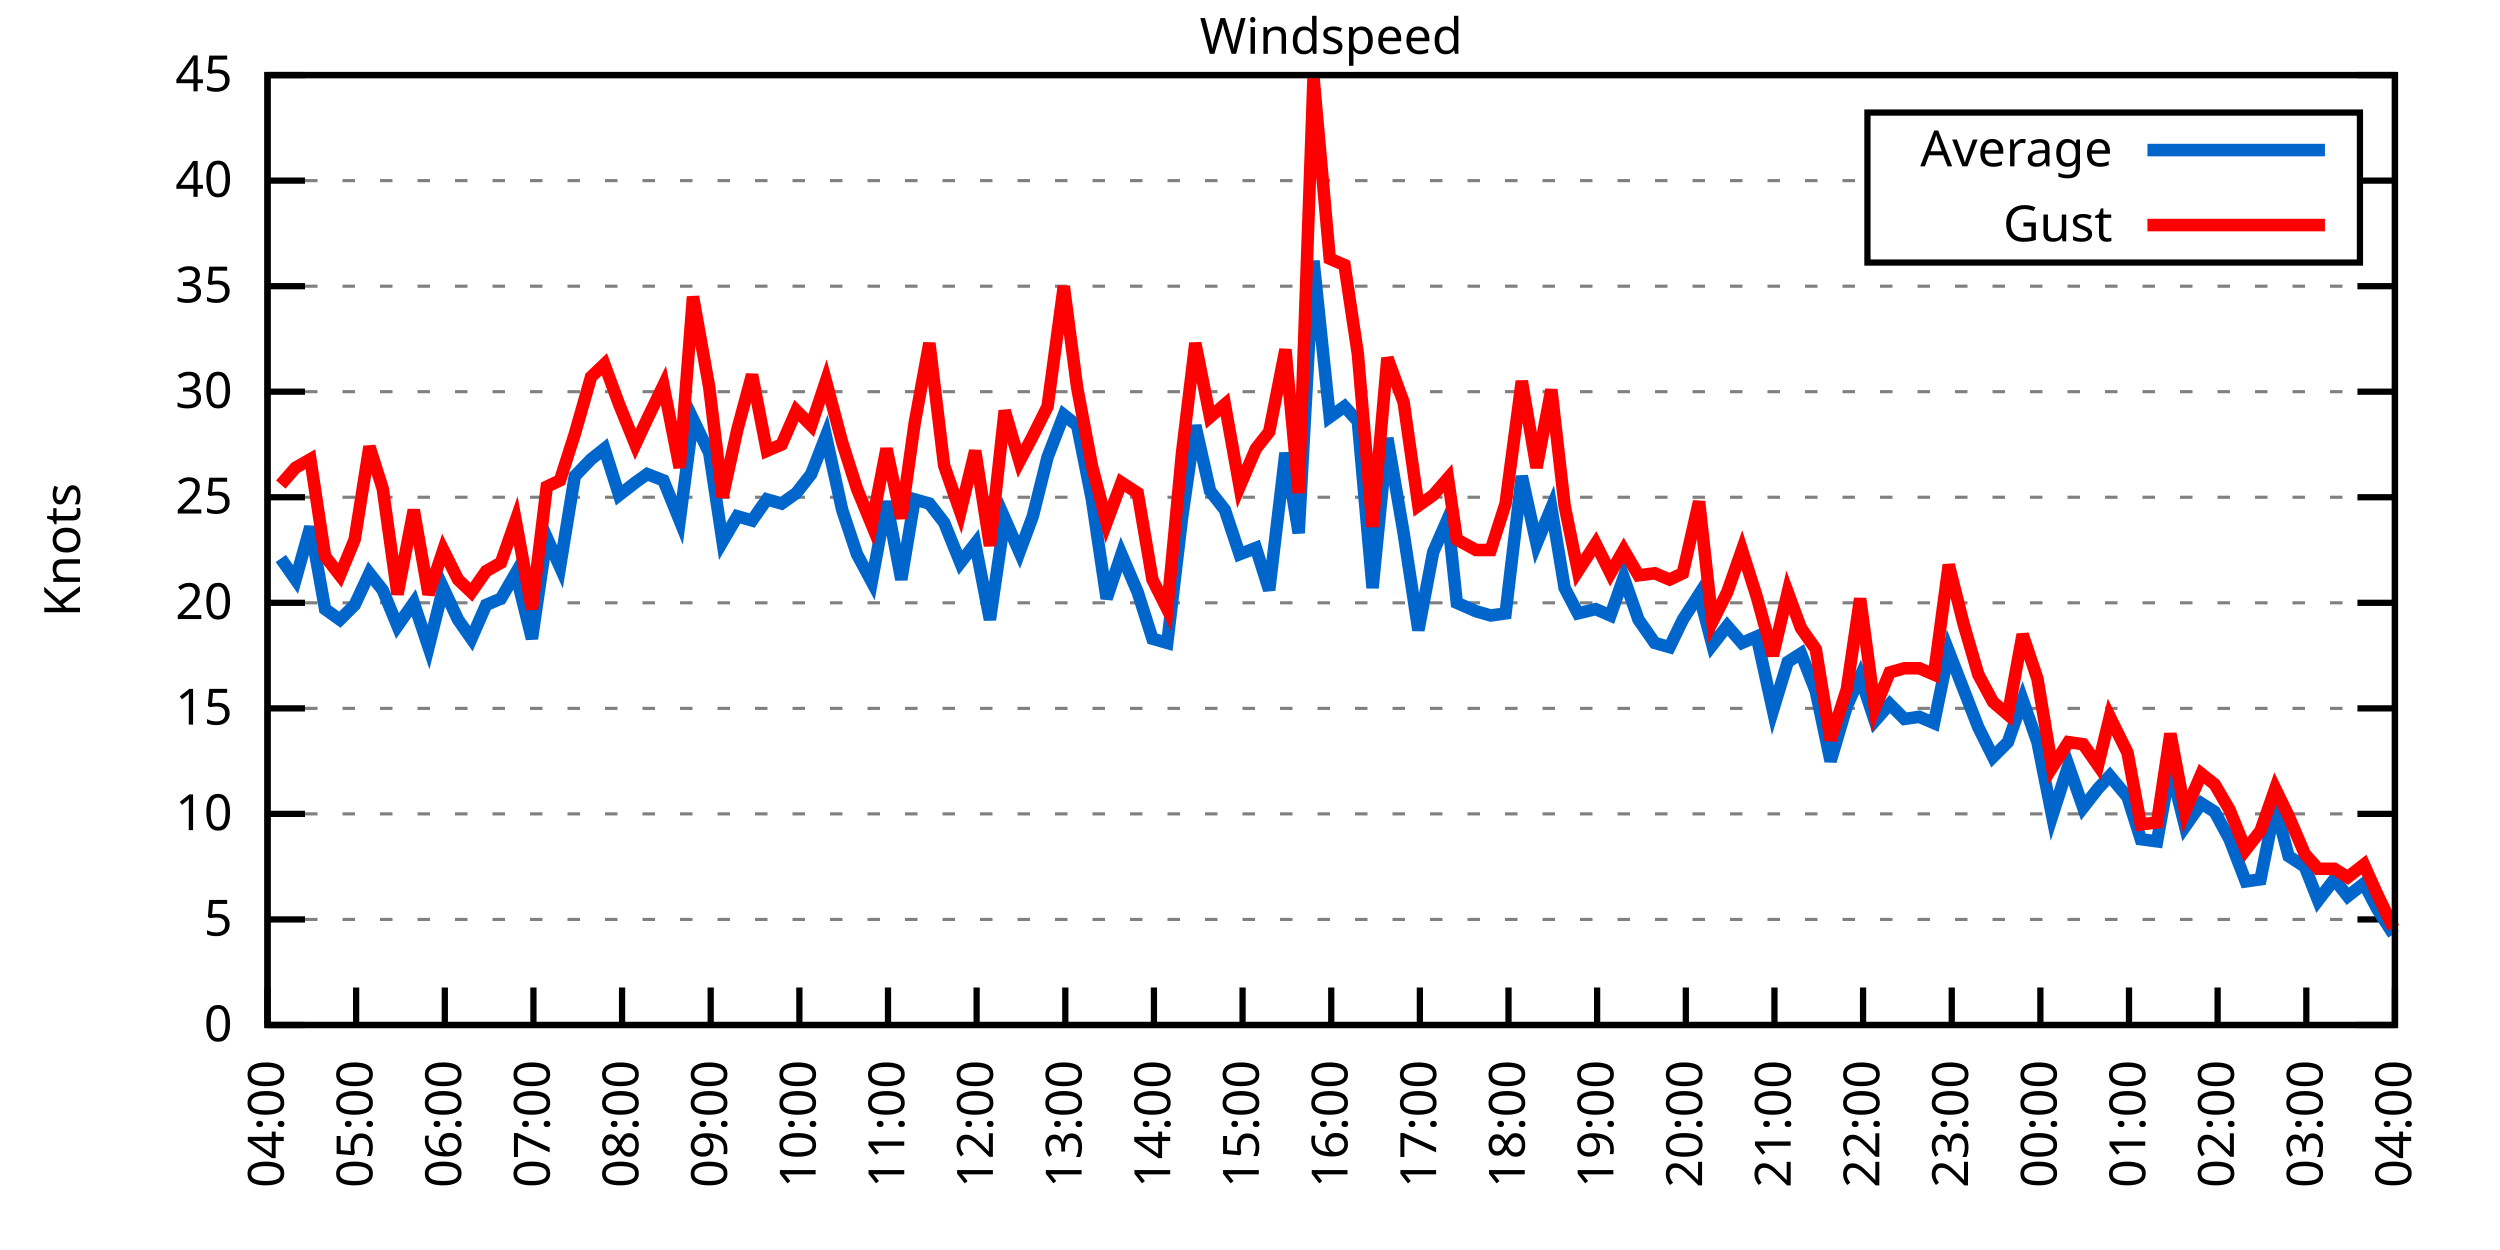
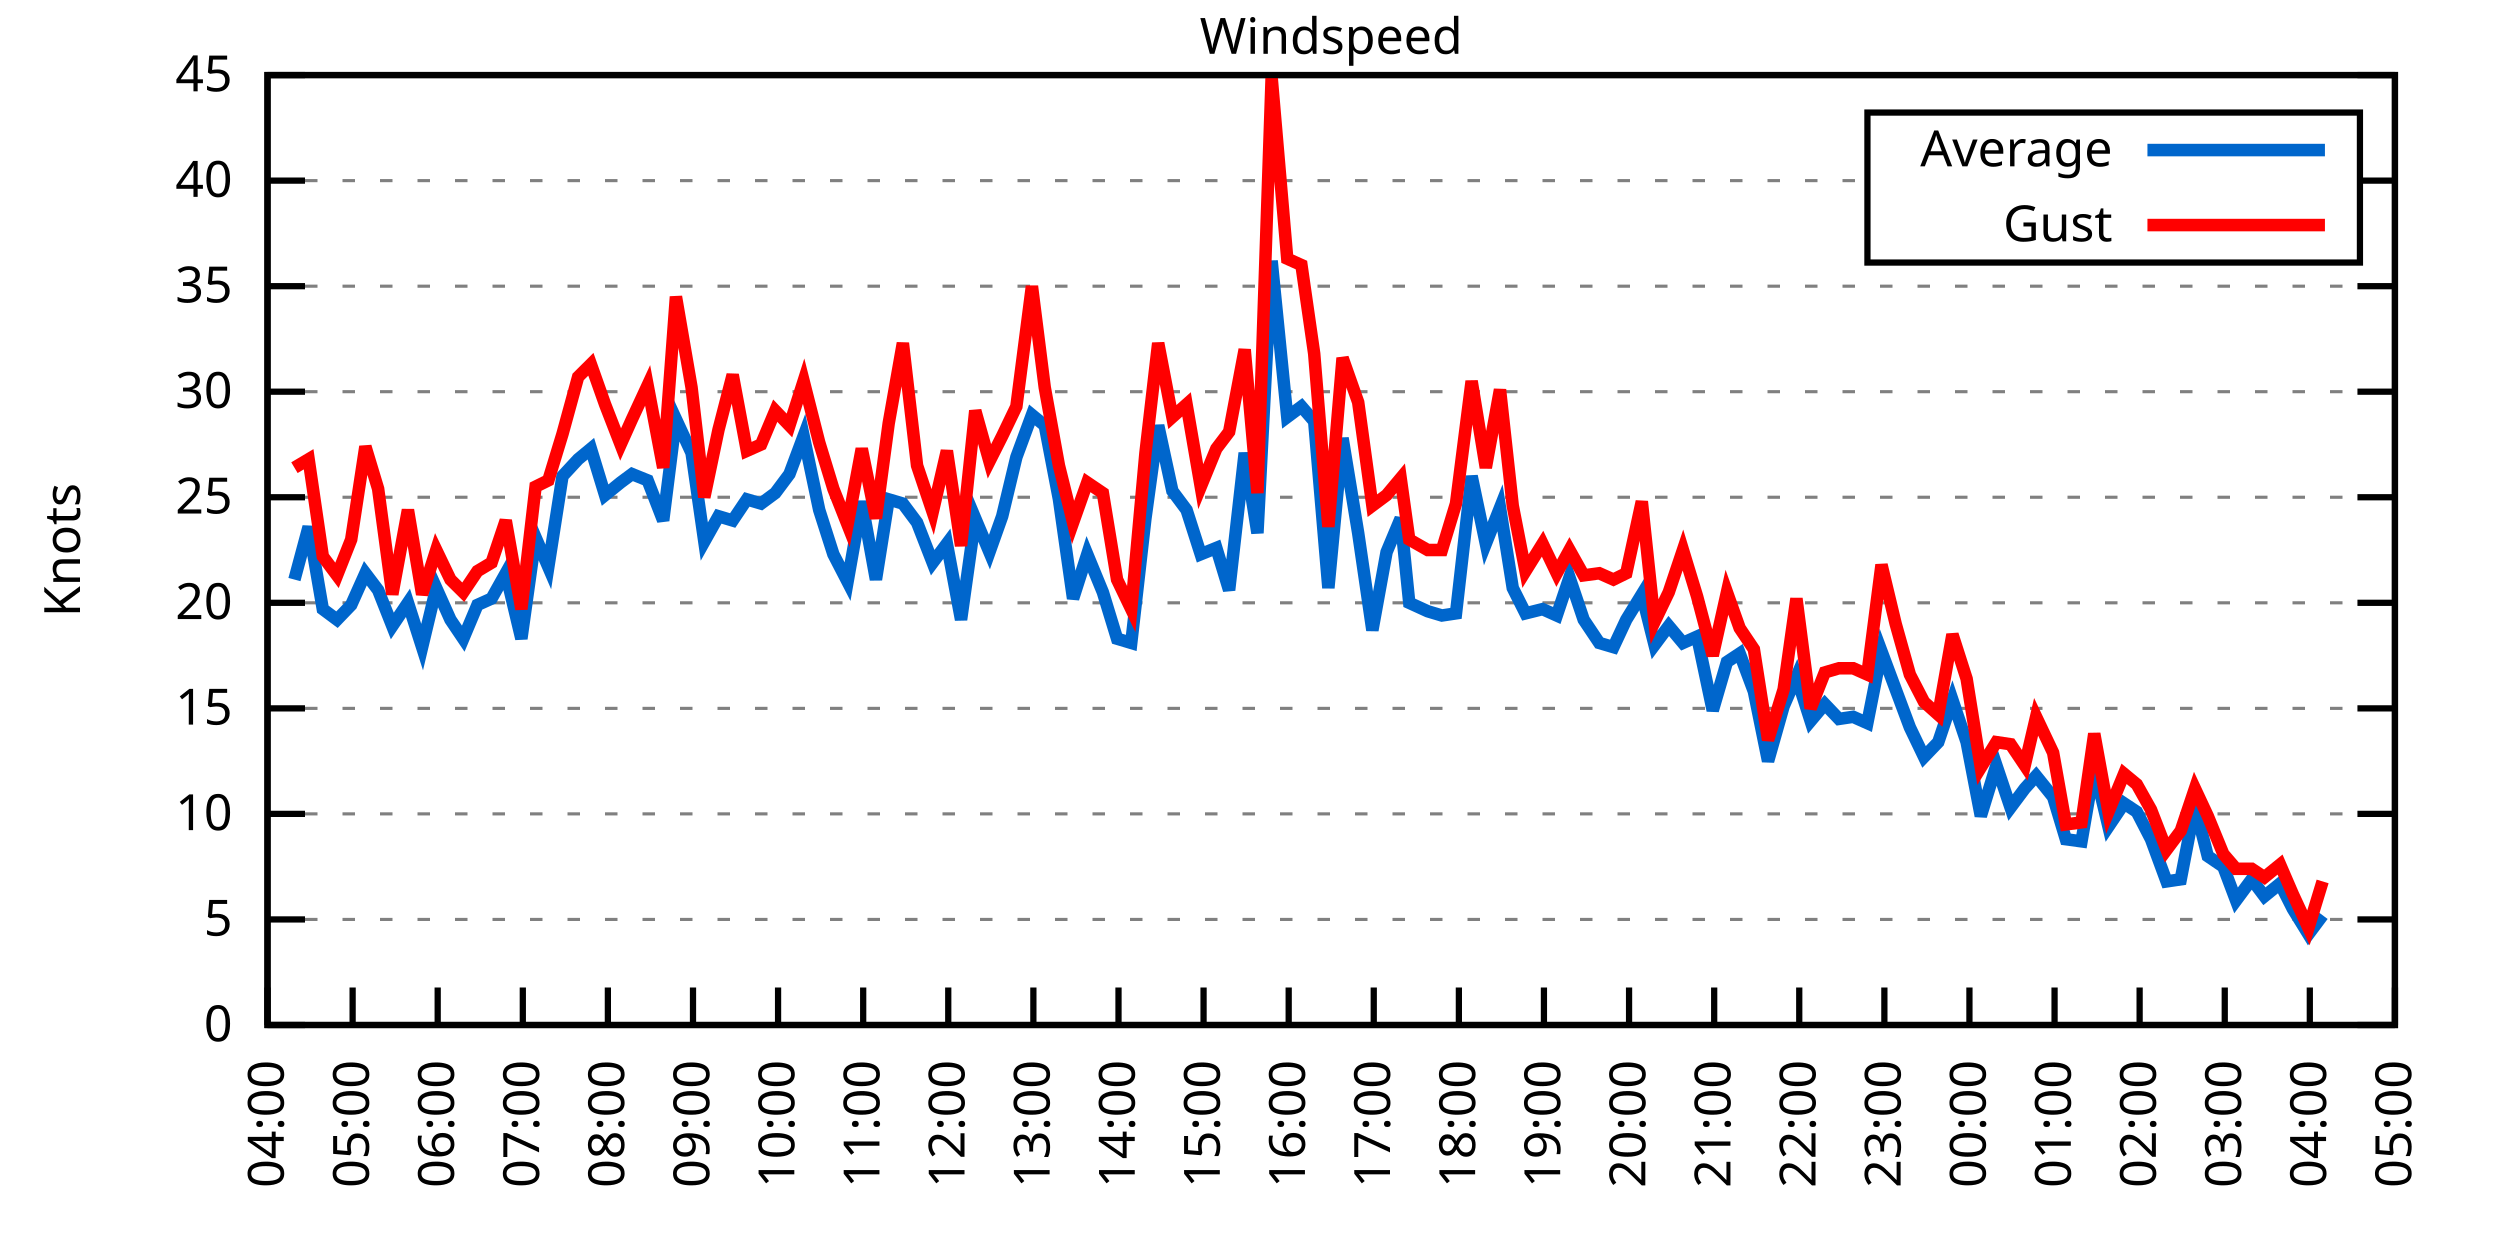
<svg xmlns="http://www.w3.org/2000/svg" xmlns:xlink="http://www.w3.org/1999/xlink" width="400" height="200" viewBox="0 0 400 200">
  <g id="gnuplot_canvas">
    <rect x="0" y="0" width="400" height="200" fill="none" />
    <defs>
      <circle id="gpDot" r="0.5" stroke-width="0.5" stroke="currentColor" />
      <path id="gpPt0" stroke-width="0.333" stroke="currentColor" d="M-1,0 h2 M0,-1 v2" />
      <path id="gpPt1" stroke-width="0.333" stroke="currentColor" d="M-1,-1 L1,1 M1,-1 L-1,1" />
      <path id="gpPt2" stroke-width="0.333" stroke="currentColor" d="M-1,0 L1,0 M0,-1 L0,1 M-1,-1 L1,1 M-1,1 L1,-1" />
      <rect id="gpPt3" stroke-width="0.333" stroke="currentColor" x="-1" y="-1" width="2" height="2" />
      <rect id="gpPt4" stroke-width="0.333" stroke="currentColor" fill="currentColor" x="-1" y="-1" width="2" height="2" />
      <circle id="gpPt5" stroke-width="0.333" stroke="currentColor" cx="0" cy="0" r="1" />
      <use xlink:href="#gpPt5" id="gpPt6" fill="currentColor" stroke="none" />
      <path id="gpPt7" stroke-width="0.333" stroke="currentColor" d="M0,-1.33 L-1.33,0.67 L1.33,0.67 z" />
      <use xlink:href="#gpPt7" id="gpPt8" fill="currentColor" stroke="none" />
      <use xlink:href="#gpPt7" id="gpPt9" stroke="currentColor" transform="rotate(180)" />
      <use xlink:href="#gpPt9" id="gpPt10" fill="currentColor" stroke="none" />
      <use xlink:href="#gpPt3" id="gpPt11" stroke="currentColor" transform="rotate(45)" />
      <use xlink:href="#gpPt11" id="gpPt12" fill="currentColor" stroke="none" />
      <path id="gpPt13" stroke-width="0.333" stroke="currentColor" d="M0,1.330 L1.265,0.411 L0.782,-1.067 L-0.782,-1.076 L-1.265,0.411 z" />
      <use xlink:href="#gpPt13" id="gpPt14" fill="currentColor" stroke="none" />
      <filter id="textbox" filterUnits="objectBoundingBox" x="0" y="0" height="1" width="1">
        <feFlood flood-color="white" flood-opacity="1" result="bgnd" />
        <feComposite in="SourceGraphic" in2="bgnd" operator="atop" />
      </filter>
      <filter id="greybox" filterUnits="objectBoundingBox" x="0" y="0" height="1" width="1">
        <feFlood flood-color="lightgrey" flood-opacity="1" result="grey" />
        <feComposite in="SourceGraphic" in2="grey" operator="atop" />
      </filter>
    </defs>
    <g fill="none" color="white" stroke="currentColor" stroke-width="1.00" stroke-linecap="butt" stroke-linejoin="miter">
</g>
    <g fill="none" color="black" stroke="currentColor" stroke-width="1.00" stroke-linecap="butt" stroke-linejoin="miter">
      <g stroke="none" shape-rendering="crispEdges">
        <polygon fill="rgb(255, 255, 255)" points="42.80,164.00 383.18,164.00 383.18,12.02 42.80,12.02 " />
      </g>
    </g>
    <g fill="none" color="black" stroke="currentColor" stroke-width="1.00" stroke-linecap="butt" stroke-linejoin="miter">
</g>
    <g fill="none" color="black" stroke="black" stroke-width="0.50" stroke-linecap="butt" stroke-linejoin="miter">
</g>
    <g fill="none" color="gray" stroke="currentColor" stroke-width="0.50" stroke-linecap="butt" stroke-linejoin="miter">
      <path stroke="gray" stroke-dasharray="2,4" class="gridline" d="M42.80,164.00 L383.19,164.00  " />
    </g>
    <g fill="none" color="gray" stroke="gray" stroke-width="1.00" stroke-linecap="butt" stroke-linejoin="miter">
</g>
    <g fill="none" color="black" stroke="currentColor" stroke-width="1.00" stroke-linecap="butt" stroke-linejoin="miter">
      <path stroke="black" d="M42.80,164.00 L48.80,164.00 M383.19,164.00 L377.19,164.00  " />
      <g transform="translate(37.20,166.60)" stroke="none" fill="black" font-family="Sans" font-size="8.00" text-anchor="end">
        <text>
          <tspan font-family="Sans"> 0</tspan>
        </text>
      </g>
    </g>
    <g fill="none" color="black" stroke="currentColor" stroke-width="1.00" stroke-linecap="butt" stroke-linejoin="miter">
</g>
    <g fill="none" color="black" stroke="black" stroke-width="0.50" stroke-linecap="butt" stroke-linejoin="miter">
</g>
    <g fill="none" color="gray" stroke="currentColor" stroke-width="0.50" stroke-linecap="butt" stroke-linejoin="miter">
      <path stroke="gray" stroke-dasharray="2,4" class="gridline" d="M42.80,147.11 L383.19,147.11  " />
    </g>
    <g fill="none" color="gray" stroke="gray" stroke-width="1.00" stroke-linecap="butt" stroke-linejoin="miter">
</g>
    <g fill="none" color="black" stroke="currentColor" stroke-width="1.00" stroke-linecap="butt" stroke-linejoin="miter">
      <path stroke="black" d="M42.80,147.11 L48.80,147.11 M383.19,147.11 L377.19,147.11  " />
      <g transform="translate(37.20,149.71)" stroke="none" fill="black" font-family="Sans" font-size="8.00" text-anchor="end">
        <text>
          <tspan font-family="Sans"> 5</tspan>
        </text>
      </g>
    </g>
    <g fill="none" color="black" stroke="currentColor" stroke-width="1.00" stroke-linecap="butt" stroke-linejoin="miter">
</g>
    <g fill="none" color="black" stroke="black" stroke-width="0.50" stroke-linecap="butt" stroke-linejoin="miter">
</g>
    <g fill="none" color="gray" stroke="currentColor" stroke-width="0.50" stroke-linecap="butt" stroke-linejoin="miter">
      <path stroke="gray" stroke-dasharray="2,4" class="gridline" d="M42.80,130.22 L383.19,130.22  " />
    </g>
    <g fill="none" color="gray" stroke="gray" stroke-width="1.00" stroke-linecap="butt" stroke-linejoin="miter">
</g>
    <g fill="none" color="black" stroke="currentColor" stroke-width="1.00" stroke-linecap="butt" stroke-linejoin="miter">
      <path stroke="black" d="M42.80,130.22 L48.80,130.22 M383.19,130.22 L377.19,130.22  " />
      <g transform="translate(37.20,132.82)" stroke="none" fill="black" font-family="Sans" font-size="8.00" text-anchor="end">
        <text>
          <tspan font-family="Sans"> 10</tspan>
        </text>
      </g>
    </g>
    <g fill="none" color="black" stroke="currentColor" stroke-width="1.00" stroke-linecap="butt" stroke-linejoin="miter">
</g>
    <g fill="none" color="black" stroke="black" stroke-width="0.50" stroke-linecap="butt" stroke-linejoin="miter">
</g>
    <g fill="none" color="gray" stroke="currentColor" stroke-width="0.50" stroke-linecap="butt" stroke-linejoin="miter">
      <path stroke="gray" stroke-dasharray="2,4" class="gridline" d="M42.80,113.34 L383.19,113.34  " />
    </g>
    <g fill="none" color="gray" stroke="gray" stroke-width="1.00" stroke-linecap="butt" stroke-linejoin="miter">
</g>
    <g fill="none" color="black" stroke="currentColor" stroke-width="1.00" stroke-linecap="butt" stroke-linejoin="miter">
      <path stroke="black" d="M42.80,113.34 L48.80,113.34 M383.19,113.34 L377.19,113.34  " />
      <g transform="translate(37.20,115.94)" stroke="none" fill="black" font-family="Sans" font-size="8.00" text-anchor="end">
        <text>
          <tspan font-family="Sans"> 15</tspan>
        </text>
      </g>
    </g>
    <g fill="none" color="black" stroke="currentColor" stroke-width="1.00" stroke-linecap="butt" stroke-linejoin="miter">
</g>
    <g fill="none" color="black" stroke="black" stroke-width="0.50" stroke-linecap="butt" stroke-linejoin="miter">
</g>
    <g fill="none" color="gray" stroke="currentColor" stroke-width="0.50" stroke-linecap="butt" stroke-linejoin="miter">
      <path stroke="gray" stroke-dasharray="2,4" class="gridline" d="M42.80,96.45 L383.19,96.45  " />
    </g>
    <g fill="none" color="gray" stroke="gray" stroke-width="1.00" stroke-linecap="butt" stroke-linejoin="miter">
</g>
    <g fill="none" color="black" stroke="currentColor" stroke-width="1.00" stroke-linecap="butt" stroke-linejoin="miter">
      <path stroke="black" d="M42.80,96.45 L48.80,96.45 M383.19,96.45 L377.19,96.45  " />
      <g transform="translate(37.20,99.05)" stroke="none" fill="black" font-family="Sans" font-size="8.00" text-anchor="end">
        <text>
          <tspan font-family="Sans"> 20</tspan>
        </text>
      </g>
    </g>
    <g fill="none" color="black" stroke="currentColor" stroke-width="1.00" stroke-linecap="butt" stroke-linejoin="miter">
</g>
    <g fill="none" color="black" stroke="black" stroke-width="0.50" stroke-linecap="butt" stroke-linejoin="miter">
</g>
    <g fill="none" color="gray" stroke="currentColor" stroke-width="0.50" stroke-linecap="butt" stroke-linejoin="miter">
      <path stroke="gray" stroke-dasharray="2,4" class="gridline" d="M42.80,79.56 L383.19,79.56  " />
    </g>
    <g fill="none" color="gray" stroke="gray" stroke-width="1.00" stroke-linecap="butt" stroke-linejoin="miter">
</g>
    <g fill="none" color="black" stroke="currentColor" stroke-width="1.00" stroke-linecap="butt" stroke-linejoin="miter">
      <path stroke="black" d="M42.80,79.56 L48.80,79.56 M383.19,79.56 L377.19,79.56  " />
      <g transform="translate(37.20,82.16)" stroke="none" fill="black" font-family="Sans" font-size="8.00" text-anchor="end">
        <text>
          <tspan font-family="Sans"> 25</tspan>
        </text>
      </g>
    </g>
    <g fill="none" color="black" stroke="currentColor" stroke-width="1.00" stroke-linecap="butt" stroke-linejoin="miter">
</g>
    <g fill="none" color="black" stroke="black" stroke-width="0.50" stroke-linecap="butt" stroke-linejoin="miter">
</g>
    <g fill="none" color="gray" stroke="currentColor" stroke-width="0.50" stroke-linecap="butt" stroke-linejoin="miter">
      <path stroke="gray" stroke-dasharray="2,4" class="gridline" d="M42.80,62.67 L383.19,62.67  " />
    </g>
    <g fill="none" color="gray" stroke="gray" stroke-width="1.00" stroke-linecap="butt" stroke-linejoin="miter">
</g>
    <g fill="none" color="black" stroke="currentColor" stroke-width="1.00" stroke-linecap="butt" stroke-linejoin="miter">
      <path stroke="black" d="M42.80,62.67 L48.80,62.67 M383.19,62.67 L377.19,62.67  " />
      <g transform="translate(37.20,65.27)" stroke="none" fill="black" font-family="Sans" font-size="8.00" text-anchor="end">
        <text>
          <tspan font-family="Sans"> 30</tspan>
        </text>
      </g>
    </g>
    <g fill="none" color="black" stroke="currentColor" stroke-width="1.00" stroke-linecap="butt" stroke-linejoin="miter">
</g>
    <g fill="none" color="black" stroke="black" stroke-width="0.50" stroke-linecap="butt" stroke-linejoin="miter">
</g>
    <g fill="none" color="gray" stroke="currentColor" stroke-width="0.50" stroke-linecap="butt" stroke-linejoin="miter">
      <path stroke="gray" stroke-dasharray="2,4" class="gridline" d="M42.80,45.79 L383.19,45.79  " />
    </g>
    <g fill="none" color="gray" stroke="gray" stroke-width="1.00" stroke-linecap="butt" stroke-linejoin="miter">
</g>
    <g fill="none" color="black" stroke="currentColor" stroke-width="1.00" stroke-linecap="butt" stroke-linejoin="miter">
      <path stroke="black" d="M42.80,45.79 L48.80,45.79 M383.19,45.79 L377.19,45.79  " />
      <g transform="translate(37.20,48.39)" stroke="none" fill="black" font-family="Sans" font-size="8.00" text-anchor="end">
        <text>
          <tspan font-family="Sans"> 35</tspan>
        </text>
      </g>
    </g>
    <g fill="none" color="black" stroke="currentColor" stroke-width="1.00" stroke-linecap="butt" stroke-linejoin="miter">
</g>
    <g fill="none" color="black" stroke="black" stroke-width="0.50" stroke-linecap="butt" stroke-linejoin="miter">
</g>
    <g fill="none" color="gray" stroke="currentColor" stroke-width="0.50" stroke-linecap="butt" stroke-linejoin="miter">
      <path stroke="gray" stroke-dasharray="2,4" class="gridline" d="M42.80,28.90 L298.79,28.90 M377.59,28.90 L383.19,28.90  " />
    </g>
    <g fill="none" color="gray" stroke="gray" stroke-width="1.00" stroke-linecap="butt" stroke-linejoin="miter">
</g>
    <g fill="none" color="black" stroke="currentColor" stroke-width="1.00" stroke-linecap="butt" stroke-linejoin="miter">
      <path stroke="black" d="M42.80,28.90 L48.80,28.90 M383.19,28.90 L377.19,28.90  " />
      <g transform="translate(37.20,31.50)" stroke="none" fill="black" font-family="Sans" font-size="8.00" text-anchor="end">
        <text>
          <tspan font-family="Sans"> 40</tspan>
        </text>
      </g>
    </g>
    <g fill="none" color="black" stroke="currentColor" stroke-width="1.00" stroke-linecap="butt" stroke-linejoin="miter">
</g>
    <g fill="none" color="black" stroke="black" stroke-width="0.50" stroke-linecap="butt" stroke-linejoin="miter">
</g>
    <g fill="none" color="gray" stroke="currentColor" stroke-width="0.50" stroke-linecap="butt" stroke-linejoin="miter">
      <path stroke="gray" stroke-dasharray="2,4" class="gridline" d="M42.80,12.01 L383.19,12.01  " />
    </g>
    <g fill="none" color="gray" stroke="gray" stroke-width="1.00" stroke-linecap="butt" stroke-linejoin="miter">
</g>
    <g fill="none" color="black" stroke="currentColor" stroke-width="1.00" stroke-linecap="butt" stroke-linejoin="miter">
      <path stroke="black" d="M42.80,12.01 L48.80,12.01 M383.19,12.01 L377.19,12.01  " />
      <g transform="translate(37.20,14.61)" stroke="none" fill="black" font-family="Sans" font-size="8.00" text-anchor="end">
        <text>
          <tspan font-family="Sans"> 45</tspan>
        </text>
      </g>
    </g>
    <g fill="none" color="black" stroke="currentColor" stroke-width="1.00" stroke-linecap="butt" stroke-linejoin="miter">
      <path stroke="black" d="M42.80,164.00 L42.80,158.00  " />
      <g transform="translate(45.40,169.60) rotate(270.00)" stroke="none" fill="black" font-family="Sans" font-size="8.00" text-anchor="end">
        <text>
          <tspan font-family="Sans">04:00</tspan>
        </text>
      </g>
    </g>
    <g fill="none" color="black" stroke="currentColor" stroke-width="1.00" stroke-linecap="butt" stroke-linejoin="miter">
-       <path stroke="black" d="M56.98,164.00 L56.98,158.00  " />
-       <g transform="translate(59.58,169.60) rotate(270.00)" stroke="none" fill="black" font-family="Sans" font-size="8.00" text-anchor="end">
+       <path stroke="black" d="M56.42,164.00 L56.42,158.00  " />
+       <g transform="translate(59.02,169.60) rotate(270.00)" stroke="none" fill="black" font-family="Sans" font-size="8.00" text-anchor="end">
        <text>
          <tspan font-family="Sans">05:00</tspan>
        </text>
      </g>
    </g>
    <g fill="none" color="black" stroke="currentColor" stroke-width="1.00" stroke-linecap="butt" stroke-linejoin="miter">
-       <path stroke="black" d="M71.17,164.00 L71.17,158.00  " />
-       <g transform="translate(73.77,169.60) rotate(270.00)" stroke="none" fill="black" font-family="Sans" font-size="8.00" text-anchor="end">
+       <path stroke="black" d="M70.03,164.00 L70.03,158.00  " />
+       <g transform="translate(72.63,169.60) rotate(270.00)" stroke="none" fill="black" font-family="Sans" font-size="8.00" text-anchor="end">
        <text>
          <tspan font-family="Sans">06:00</tspan>
        </text>
      </g>
    </g>
    <g fill="none" color="black" stroke="currentColor" stroke-width="1.00" stroke-linecap="butt" stroke-linejoin="miter">
-       <path stroke="black" d="M85.35,164.00 L85.35,158.00  " />
-       <g transform="translate(87.95,169.60) rotate(270.00)" stroke="none" fill="black" font-family="Sans" font-size="8.00" text-anchor="end">
+       <path stroke="black" d="M83.65,164.00 L83.65,158.00  " />
+       <g transform="translate(86.25,169.60) rotate(270.00)" stroke="none" fill="black" font-family="Sans" font-size="8.00" text-anchor="end">
        <text>
          <tspan font-family="Sans">07:00</tspan>
        </text>
      </g>
    </g>
    <g fill="none" color="black" stroke="currentColor" stroke-width="1.00" stroke-linecap="butt" stroke-linejoin="miter">
-       <path stroke="black" d="M99.53,164.00 L99.53,158.00  " />
-       <g transform="translate(102.13,169.60) rotate(270.00)" stroke="none" fill="black" font-family="Sans" font-size="8.00" text-anchor="end">
+       <path stroke="black" d="M97.26,164.00 L97.26,158.00  " />
+       <g transform="translate(99.86,169.60) rotate(270.00)" stroke="none" fill="black" font-family="Sans" font-size="8.00" text-anchor="end">
        <text>
          <tspan font-family="Sans">08:00</tspan>
        </text>
      </g>
    </g>
    <g fill="none" color="black" stroke="currentColor" stroke-width="1.00" stroke-linecap="butt" stroke-linejoin="miter">
-       <path stroke="black" d="M113.71,164.00 L113.71,158.00  " />
-       <g transform="translate(116.31,169.60) rotate(270.00)" stroke="none" fill="black" font-family="Sans" font-size="8.00" text-anchor="end">
+       <path stroke="black" d="M110.88,164.00 L110.88,158.00  " />
+       <g transform="translate(113.48,169.60) rotate(270.00)" stroke="none" fill="black" font-family="Sans" font-size="8.00" text-anchor="end">
        <text>
          <tspan font-family="Sans">09:00</tspan>
        </text>
      </g>
    </g>
    <g fill="none" color="black" stroke="currentColor" stroke-width="1.00" stroke-linecap="butt" stroke-linejoin="miter">
-       <path stroke="black" d="M127.90,164.00 L127.90,158.00  " />
-       <g transform="translate(130.50,169.60) rotate(270.00)" stroke="none" fill="black" font-family="Sans" font-size="8.00" text-anchor="end">
+       <path stroke="black" d="M124.49,164.00 L124.49,158.00  " />
+       <g transform="translate(127.09,169.60) rotate(270.00)" stroke="none" fill="black" font-family="Sans" font-size="8.00" text-anchor="end">
        <text>
          <tspan font-family="Sans">10:00</tspan>
        </text>
      </g>
    </g>
    <g fill="none" color="black" stroke="currentColor" stroke-width="1.00" stroke-linecap="butt" stroke-linejoin="miter">
-       <path stroke="black" d="M142.08,164.00 L142.08,158.00  " />
-       <g transform="translate(144.68,169.60) rotate(270.00)" stroke="none" fill="black" font-family="Sans" font-size="8.00" text-anchor="end">
+       <path stroke="black" d="M138.11,164.00 L138.11,158.00  " />
+       <g transform="translate(140.71,169.60) rotate(270.00)" stroke="none" fill="black" font-family="Sans" font-size="8.00" text-anchor="end">
        <text>
          <tspan font-family="Sans">11:00</tspan>
        </text>
      </g>
    </g>
    <g fill="none" color="black" stroke="currentColor" stroke-width="1.00" stroke-linecap="butt" stroke-linejoin="miter">
-       <path stroke="black" d="M156.26,164.00 L156.26,158.00  " />
-       <g transform="translate(158.86,169.60) rotate(270.00)" stroke="none" fill="black" font-family="Sans" font-size="8.00" text-anchor="end">
+       <path stroke="black" d="M151.72,164.00 L151.72,158.00  " />
+       <g transform="translate(154.32,169.60) rotate(270.00)" stroke="none" fill="black" font-family="Sans" font-size="8.00" text-anchor="end">
        <text>
          <tspan font-family="Sans">12:00</tspan>
        </text>
      </g>
    </g>
    <g fill="none" color="black" stroke="currentColor" stroke-width="1.00" stroke-linecap="butt" stroke-linejoin="miter">
-       <path stroke="black" d="M170.45,164.00 L170.45,158.00  " />
-       <g transform="translate(173.05,169.60) rotate(270.00)" stroke="none" fill="black" font-family="Sans" font-size="8.00" text-anchor="end">
+       <path stroke="black" d="M165.34,164.00 L165.34,158.00  " />
+       <g transform="translate(167.94,169.60) rotate(270.00)" stroke="none" fill="black" font-family="Sans" font-size="8.00" text-anchor="end">
        <text>
          <tspan font-family="Sans">13:00</tspan>
        </text>
      </g>
    </g>
    <g fill="none" color="black" stroke="currentColor" stroke-width="1.00" stroke-linecap="butt" stroke-linejoin="miter">
-       <path stroke="black" d="M184.63,164.00 L184.63,158.00  " />
-       <g transform="translate(187.23,169.60) rotate(270.00)" stroke="none" fill="black" font-family="Sans" font-size="8.00" text-anchor="end">
+       <path stroke="black" d="M178.96,164.00 L178.96,158.00  " />
+       <g transform="translate(181.56,169.60) rotate(270.00)" stroke="none" fill="black" font-family="Sans" font-size="8.00" text-anchor="end">
        <text>
          <tspan font-family="Sans">14:00</tspan>
        </text>
      </g>
    </g>
    <g fill="none" color="black" stroke="currentColor" stroke-width="1.00" stroke-linecap="butt" stroke-linejoin="miter">
-       <path stroke="black" d="M198.81,164.00 L198.81,158.00  " />
-       <g transform="translate(201.41,169.60) rotate(270.00)" stroke="none" fill="black" font-family="Sans" font-size="8.00" text-anchor="end">
+       <path stroke="black" d="M192.57,164.00 L192.57,158.00  " />
+       <g transform="translate(195.17,169.60) rotate(270.00)" stroke="none" fill="black" font-family="Sans" font-size="8.00" text-anchor="end">
        <text>
          <tspan font-family="Sans">15:00</tspan>
        </text>
      </g>
    </g>
    <g fill="none" color="black" stroke="currentColor" stroke-width="1.00" stroke-linecap="butt" stroke-linejoin="miter">
-       <path stroke="black" d="M213.00,164.00 L213.00,158.00  " />
-       <g transform="translate(215.60,169.60) rotate(270.00)" stroke="none" fill="black" font-family="Sans" font-size="8.00" text-anchor="end">
+       <path stroke="black" d="M206.19,164.00 L206.19,158.00  " />
+       <g transform="translate(208.79,169.60) rotate(270.00)" stroke="none" fill="black" font-family="Sans" font-size="8.00" text-anchor="end">
        <text>
          <tspan font-family="Sans">16:00</tspan>
        </text>
      </g>
    </g>
    <g fill="none" color="black" stroke="currentColor" stroke-width="1.00" stroke-linecap="butt" stroke-linejoin="miter">
-       <path stroke="black" d="M227.18,164.00 L227.18,158.00  " />
-       <g transform="translate(229.78,169.60) rotate(270.00)" stroke="none" fill="black" font-family="Sans" font-size="8.00" text-anchor="end">
+       <path stroke="black" d="M219.80,164.00 L219.80,158.00  " />
+       <g transform="translate(222.40,169.60) rotate(270.00)" stroke="none" fill="black" font-family="Sans" font-size="8.00" text-anchor="end">
        <text>
          <tspan font-family="Sans">17:00</tspan>
        </text>
      </g>
    </g>
    <g fill="none" color="black" stroke="currentColor" stroke-width="1.00" stroke-linecap="butt" stroke-linejoin="miter">
-       <path stroke="black" d="M241.36,164.00 L241.36,158.00  " />
-       <g transform="translate(243.96,169.60) rotate(270.00)" stroke="none" fill="black" font-family="Sans" font-size="8.00" text-anchor="end">
+       <path stroke="black" d="M233.42,164.00 L233.42,158.00  " />
+       <g transform="translate(236.02,169.60) rotate(270.00)" stroke="none" fill="black" font-family="Sans" font-size="8.00" text-anchor="end">
        <text>
          <tspan font-family="Sans">18:00</tspan>
        </text>
      </g>
    </g>
    <g fill="none" color="black" stroke="currentColor" stroke-width="1.00" stroke-linecap="butt" stroke-linejoin="miter">
-       <path stroke="black" d="M255.54,164.00 L255.54,158.00  " />
-       <g transform="translate(258.14,169.60) rotate(270.00)" stroke="none" fill="black" font-family="Sans" font-size="8.00" text-anchor="end">
+       <path stroke="black" d="M247.03,164.00 L247.03,158.00  " />
+       <g transform="translate(249.63,169.60) rotate(270.00)" stroke="none" fill="black" font-family="Sans" font-size="8.00" text-anchor="end">
        <text>
          <tspan font-family="Sans">19:00</tspan>
        </text>
      </g>
    </g>
    <g fill="none" color="black" stroke="currentColor" stroke-width="1.00" stroke-linecap="butt" stroke-linejoin="miter">
-       <path stroke="black" d="M269.73,164.00 L269.73,158.00  " />
-       <g transform="translate(272.33,169.60) rotate(270.00)" stroke="none" fill="black" font-family="Sans" font-size="8.00" text-anchor="end">
+       <path stroke="black" d="M260.65,164.00 L260.65,158.00  " />
+       <g transform="translate(263.25,169.60) rotate(270.00)" stroke="none" fill="black" font-family="Sans" font-size="8.00" text-anchor="end">
        <text>
          <tspan font-family="Sans">20:00</tspan>
        </text>
      </g>
    </g>
    <g fill="none" color="black" stroke="currentColor" stroke-width="1.00" stroke-linecap="butt" stroke-linejoin="miter">
-       <path stroke="black" d="M283.91,164.00 L283.91,158.00  " />
-       <g transform="translate(286.51,169.60) rotate(270.00)" stroke="none" fill="black" font-family="Sans" font-size="8.00" text-anchor="end">
+       <path stroke="black" d="M274.27,164.00 L274.27,158.00  " />
+       <g transform="translate(276.87,169.60) rotate(270.00)" stroke="none" fill="black" font-family="Sans" font-size="8.00" text-anchor="end">
        <text>
          <tspan font-family="Sans">21:00</tspan>
        </text>
      </g>
    </g>
    <g fill="none" color="black" stroke="currentColor" stroke-width="1.00" stroke-linecap="butt" stroke-linejoin="miter">
-       <path stroke="black" d="M298.09,164.00 L298.09,158.00  " />
-       <g transform="translate(300.69,169.60) rotate(270.00)" stroke="none" fill="black" font-family="Sans" font-size="8.00" text-anchor="end">
+       <path stroke="black" d="M287.88,164.00 L287.88,158.00  " />
+       <g transform="translate(290.48,169.60) rotate(270.00)" stroke="none" fill="black" font-family="Sans" font-size="8.00" text-anchor="end">
        <text>
          <tspan font-family="Sans">22:00</tspan>
        </text>
      </g>
    </g>
    <g fill="none" color="black" stroke="currentColor" stroke-width="1.00" stroke-linecap="butt" stroke-linejoin="miter">
-       <path stroke="black" d="M312.28,164.00 L312.28,158.00  " />
-       <g transform="translate(314.88,169.60) rotate(270.00)" stroke="none" fill="black" font-family="Sans" font-size="8.00" text-anchor="end">
+       <path stroke="black" d="M301.50,164.00 L301.50,158.00  " />
+       <g transform="translate(304.10,169.60) rotate(270.00)" stroke="none" fill="black" font-family="Sans" font-size="8.00" text-anchor="end">
        <text>
          <tspan font-family="Sans">23:00</tspan>
        </text>
      </g>
    </g>
    <g fill="none" color="black" stroke="currentColor" stroke-width="1.00" stroke-linecap="butt" stroke-linejoin="miter">
-       <path stroke="black" d="M326.46,164.00 L326.46,158.00  " />
-       <g transform="translate(329.06,169.60) rotate(270.00)" stroke="none" fill="black" font-family="Sans" font-size="8.00" text-anchor="end">
+       <path stroke="black" d="M315.11,164.00 L315.11,158.00  " />
+       <g transform="translate(317.71,169.60) rotate(270.00)" stroke="none" fill="black" font-family="Sans" font-size="8.00" text-anchor="end">
        <text>
          <tspan font-family="Sans">00:00</tspan>
        </text>
      </g>
    </g>
    <g fill="none" color="black" stroke="currentColor" stroke-width="1.00" stroke-linecap="butt" stroke-linejoin="miter">
-       <path stroke="black" d="M340.64,164.00 L340.64,158.00  " />
-       <g transform="translate(343.24,169.60) rotate(270.00)" stroke="none" fill="black" font-family="Sans" font-size="8.00" text-anchor="end">
+       <path stroke="black" d="M328.73,164.00 L328.73,158.00  " />
+       <g transform="translate(331.33,169.60) rotate(270.00)" stroke="none" fill="black" font-family="Sans" font-size="8.00" text-anchor="end">
        <text>
          <tspan font-family="Sans">01:00</tspan>
        </text>
      </g>
    </g>
    <g fill="none" color="black" stroke="currentColor" stroke-width="1.00" stroke-linecap="butt" stroke-linejoin="miter">
-       <path stroke="black" d="M354.82,164.00 L354.82,158.00  " />
-       <g transform="translate(357.42,169.60) rotate(270.00)" stroke="none" fill="black" font-family="Sans" font-size="8.00" text-anchor="end">
+       <path stroke="black" d="M342.34,164.00 L342.34,158.00  " />
+       <g transform="translate(344.94,169.60) rotate(270.00)" stroke="none" fill="black" font-family="Sans" font-size="8.00" text-anchor="end">
        <text>
          <tspan font-family="Sans">02:00</tspan>
        </text>
      </g>
    </g>
    <g fill="none" color="black" stroke="currentColor" stroke-width="1.00" stroke-linecap="butt" stroke-linejoin="miter">
-       <path stroke="black" d="M369.01,164.00 L369.01,158.00  " />
-       <g transform="translate(371.61,169.60) rotate(270.00)" stroke="none" fill="black" font-family="Sans" font-size="8.00" text-anchor="end">
+       <path stroke="black" d="M355.96,164.00 L355.96,158.00  " />
+       <g transform="translate(358.56,169.60) rotate(270.00)" stroke="none" fill="black" font-family="Sans" font-size="8.00" text-anchor="end">
        <text>
          <tspan font-family="Sans">03:00</tspan>
+         </text>
+       </g>
+     </g>
+     <g fill="none" color="black" stroke="currentColor" stroke-width="1.00" stroke-linecap="butt" stroke-linejoin="miter">
+       <path stroke="black" d="M369.57,164.00 L369.57,158.00  " />
+       <g transform="translate(372.17,169.60) rotate(270.00)" stroke="none" fill="black" font-family="Sans" font-size="8.00" text-anchor="end">
+         <text>
+           <tspan font-family="Sans">04:00</tspan>
        </text>
      </g>
    </g>
    <g fill="none" color="black" stroke="currentColor" stroke-width="1.00" stroke-linecap="butt" stroke-linejoin="miter">
      <path stroke="black" d="M383.19,164.00 L383.19,158.00  " />
      <g transform="translate(385.79,169.60) rotate(270.00)" stroke="none" fill="black" font-family="Sans" font-size="8.00" text-anchor="end">
        <text>
-           <tspan font-family="Sans">04:00</tspan>
+           <tspan font-family="Sans">05:00</tspan>
        </text>
      </g>
    </g>
    <g fill="none" color="black" stroke="currentColor" stroke-width="1.00" stroke-linecap="butt" stroke-linejoin="miter">
</g>
    <g fill="none" color="black" stroke="currentColor" stroke-width="1.00" stroke-linecap="butt" stroke-linejoin="miter">
      <path stroke="black" d="M42.80,12.01 L42.80,164.00 L383.19,164.00 L383.19,12.01 L42.80,12.01 Z  " />
    </g>
    <g fill="none" color="black" stroke="currentColor" stroke-width="1.00" stroke-linecap="butt" stroke-linejoin="miter">
</g>
    <g fill="none" color="black" stroke="currentColor" stroke-width="1.00" stroke-linecap="butt" stroke-linejoin="miter">
      <path stroke="black" d="M298.79,42.01 L298.79,18.01 L377.59,18.01 L377.59,42.01 L298.79,42.01 Z  " />
    </g>
    <g id="Windspeed_plot_1">
      <g fill="none" color="white" stroke="black" stroke-width="2.00" stroke-linecap="butt" stroke-linejoin="miter">
</g>
      <g fill="none" color="black" stroke="currentColor" stroke-width="2.00" stroke-linecap="butt" stroke-linejoin="miter">
        <g transform="translate(337.99,26.61)" stroke="none" fill="black" font-family="Sans" font-size="8.00" text-anchor="end">
          <text>
            <tspan font-family="Sans">Average</tspan>
          </text>
        </g>
      </g>
      <g fill="none" color="black" stroke="currentColor" stroke-width="2.00" stroke-linecap="butt" stroke-linejoin="miter">
-         <path stroke="rgb(  0, 102, 204)" d="M343.59,24.01 L371.99,24.01 M44.93,89.36 L47.29,92.73 L49.66,84.29 L52.02,97.46 L54.38,99.15 L56.75,96.79   L59.11,91.72 L61.24,94.42 L63.60,100.16 L66.20,96.45 L68.57,103.54 L70.93,94.08 L73.29,99.15 L75.42,102.19   L77.78,96.79 L80.15,95.77 L82.51,91.72 L85.11,102.19 L87.48,85.98 L89.60,90.71 L91.97,76.18 L94.57,73.48   L96.70,71.79 L99.06,79.22 L101.66,77.20 L103.55,75.85 L106.15,76.86 L108.75,83.28 L110.88,67.06 L113.48,72.47   L115.61,86.65 L117.97,82.60 L120.33,83.28 L122.70,79.90 L125.06,80.57 L127.42,78.89 L129.79,75.85 L132.15,69.77   L134.75,81.59 L137.12,88.68 L139.48,93.07 L141.84,80.24 L144.21,92.73 L146.34,79.90 L148.70,80.57 L151.06,83.61   L153.66,90.03 L156.03,86.99 L158.39,99.15 L160.75,82.94 L163.12,88.34 L165.25,82.60 L167.61,73.14 L170.21,66.39   L172.34,68.08 L174.70,79.90 L177.06,95.77 L179.43,88.68 L182.03,94.76 L184.39,102.19 L186.76,102.87 L189.12,82.94   L191.25,68.08 L193.61,78.55 L195.98,81.59 L198.34,88.68 L200.94,87.67 L203.07,94.42 L205.67,72.47 L207.79,85.30   L210.16,41.73 L212.76,66.73 L215.12,65.04 L217.25,67.40 L219.61,94.08 L221.98,70.10 L224.58,85.30 L226.94,100.84   L229.31,88.34 L231.67,82.94 L233.09,96.45 L236.16,97.80 L238.52,98.48 L240.89,98.14 L243.49,76.18 L245.85,86.99   L248.22,81.25 L250.34,94.08 L252.47,98.14 L255.31,97.46 L257.67,98.48 L259.80,92.40 L262.16,99.15 L264.76,102.87   L267.13,103.54 L269.25,99.15 L271.85,95.10 L273.98,103.20 L276.35,100.16 L278.71,102.87 L281.07,101.85 L283.67,113.67   L286.04,105.91 L288.16,104.56 L290.53,110.63 L292.89,121.78 L295.49,113.00 L297.62,108.27 L299.98,115.36 L302.35,112.66   L304.71,115.03 L307.08,114.69 L309.44,115.70 L311.80,104.22 L314.17,110.30 L316.53,116.38 L318.89,121.11 L321.26,118.74   L323.62,111.99 L325.99,118.74 L328.35,130.56 L330.95,122.46 L333.31,129.21 L335.68,126.17 L337.57,124.14 L340.40,127.52   L342.53,134.28 L345.13,134.62 L347.26,122.79 L349.62,132.25 L352.22,128.54 L354.35,129.89 L356.72,134.28 L359.32,141.03   L361.68,140.69 L364.04,128.87 L366.17,136.98 L368.77,138.67 L370.90,144.07 L373.50,140.69 L375.63,143.40 L378.23,141.37   L380.35,145.42 L382.95,149.48  " />
+         <path stroke="rgb(  0, 102, 204)" d="M343.59,24.01 L371.99,24.01 M47.11,92.73 L49.38,84.29 L51.65,97.46 L53.92,99.15 L56.19,96.79 L58.46,91.72   L60.50,94.42 L62.77,100.16 L65.27,96.45 L67.54,103.54 L69.80,94.08 L72.07,99.15 L74.12,102.19 L76.39,96.79   L78.65,95.77 L80.92,91.72 L83.42,102.19 L85.69,85.98 L87.73,90.71 L90.00,76.18 L92.50,73.48 L94.54,71.79   L96.81,79.22 L99.30,77.20 L101.12,75.85 L103.62,76.86 L106.11,83.28 L108.15,67.06 L110.65,72.47 L112.69,86.65   L114.96,82.60 L117.23,83.28 L119.50,79.90 L121.77,80.57 L124.04,78.89 L126.31,75.85 L128.58,69.77 L131.07,81.59   L133.34,88.68 L135.61,93.07 L137.88,80.24 L140.15,92.73 L142.19,79.90 L144.46,80.57 L146.73,83.61 L149.23,90.03   L151.50,86.99 L153.77,99.15 L156.04,82.94 L158.31,88.34 L160.35,82.60 L162.62,73.14 L165.11,66.39 L167.16,68.08   L169.43,79.90 L171.69,95.77 L173.96,88.68 L176.46,94.76 L178.73,102.19 L181.00,102.87 L183.27,82.94 L185.31,68.08   L187.58,78.55 L189.85,81.59 L192.12,88.68 L194.61,87.67 L196.66,94.42 L199.15,72.47 L201.19,85.30 L203.46,41.73   L205.96,66.73 L208.23,65.04 L210.27,67.40 L212.54,94.08 L214.81,70.10 L217.31,85.30 L219.58,100.84 L221.85,88.34   L224.11,82.94 L225.48,96.45 L228.43,97.80 L230.70,98.48 L232.96,98.14 L235.46,76.18 L237.73,86.99 L240.00,81.25   L242.04,94.08 L244.08,98.14 L246.81,97.46 L249.08,98.48 L251.12,92.40 L253.39,99.15 L255.88,102.87 L258.15,103.54   L260.20,99.15 L262.69,95.10 L264.73,103.20 L267.00,100.16 L269.27,102.87 L271.54,101.85 L274.04,113.67 L276.31,105.91   L278.35,104.56 L280.62,110.63 L282.89,121.78 L285.38,113.00 L287.43,108.27 L289.70,115.36 L291.97,112.66 L294.23,115.03   L296.50,114.69 L298.77,115.70 L301.04,104.22 L303.31,110.30 L305.58,116.38 L307.85,121.11 L310.12,118.74 L312.39,111.99   L314.66,118.74 L316.93,130.56 L319.42,122.46 L321.69,129.21 L323.96,126.17 L325.78,124.14 L328.50,127.52 L330.54,134.28   L333.04,134.62 L335.08,122.79 L337.35,132.25 L339.85,128.54 L341.89,129.89 L344.16,134.28 L346.65,141.03 L348.92,140.69   L351.19,128.87 L353.24,136.98 L355.73,138.67 L357.77,144.07 L360.27,140.69 L362.31,143.40 L364.81,141.37 L366.85,145.42   L369.35,149.48 L371.62,146.44  " />
      </g>
    </g>
    <g id="Windspeed_plot_2">
      <g fill="none" color="black" stroke="currentColor" stroke-width="2.00" stroke-linecap="butt" stroke-linejoin="miter">
        <g transform="translate(337.99,38.61)" stroke="none" fill="black" font-family="Sans" font-size="8.00" text-anchor="end">
          <text>
            <tspan font-family="Sans">Gust</tspan>
          </text>
        </g>
      </g>
      <g fill="none" color="black" stroke="currentColor" stroke-width="2.00" stroke-linecap="butt" stroke-linejoin="miter">
-         <path stroke="rgb(255,   0,   0)" d="M343.59,36.01 L371.99,36.01 M44.93,77.53 L47.29,74.83 L49.66,73.48 L52.02,89.02 L54.38,92.06 L56.75,86.32   L59.11,71.45 L61.24,78.21 L63.60,95.10 L66.20,81.59 L68.57,95.10 L70.93,88.00 L73.29,92.73 L75.42,94.76   L77.78,91.38 L80.15,90.03 L82.51,83.28 L85.11,97.46 L87.48,77.87 L89.60,76.86 L91.97,69.43 L94.57,60.31   L96.70,58.28 L99.06,64.70 L101.66,71.12 L103.55,67.06 L106.15,61.66 L108.75,74.83 L110.88,47.47 L113.48,62.00   L115.61,79.56 L117.97,68.75 L120.33,59.97 L122.70,72.13 L125.06,71.12 L127.42,65.71 L129.79,68.08 L132.15,60.98   L134.75,70.78 L137.12,78.21 L139.48,83.95 L141.84,71.79 L144.21,82.94 L146.34,67.74 L148.70,54.90 L151.06,74.49   L153.66,81.93 L156.03,72.13 L158.39,87.33 L160.75,65.71 L163.12,73.82 L165.25,69.77 L167.61,65.04 L170.21,45.79   L172.34,62.00 L174.70,74.49 L177.06,83.61 L179.43,77.20 L182.03,78.89 L184.39,92.73 L186.76,97.46 L189.12,72.47   L191.25,54.90 L193.61,66.73 L195.98,64.70 L198.34,77.87 L200.94,71.79 L203.07,69.09 L205.67,55.92 L207.79,78.89   L210.16,12.35 L212.76,41.39 L215.12,42.41 L217.25,56.59 L219.61,84.29 L221.98,57.27 L224.58,64.36 L226.94,80.91   L229.31,79.22 L231.67,76.52 L233.09,86.32 L236.16,88.00 L238.52,88.00 L240.89,80.57 L243.49,60.98 L245.85,74.83   L248.22,62.34 L250.34,80.91 L252.47,91.38 L255.31,86.99 L257.67,91.72 L259.80,88.00 L262.16,92.06 L264.76,91.72   L267.13,92.73 L269.25,91.72 L271.85,80.24 L273.98,99.49 L276.35,94.76 L278.71,88.00 L281.07,95.44 L283.67,104.89   L286.04,94.76 L288.16,100.50 L290.53,103.88 L292.89,118.40 L295.49,110.30 L297.62,95.77 L299.98,113.34 L302.35,107.59   L304.71,106.92 L307.08,106.92 L309.44,107.93 L311.80,90.37 L314.17,99.83 L316.53,107.93 L318.89,112.32 L321.26,114.35   L323.62,101.52 L325.99,108.61 L328.35,122.79 L330.95,118.74 L333.31,119.08 L335.68,122.46 L337.57,114.69 L340.40,120.43   L342.53,131.91 L345.13,131.58 L347.26,117.39 L349.62,129.89 L352.22,123.81 L354.35,125.50 L356.72,129.55 L359.32,135.97   L361.68,132.93 L364.04,126.17 L366.17,130.56 L368.77,136.64 L370.90,139.01 L373.50,139.01 L375.63,140.36 L378.23,138.33   L380.35,143.06 L382.95,148.46  " />
+         <path stroke="rgb(255,   0,   0)" d="M343.59,36.01 L371.99,36.01 M47.11,74.83 L49.38,73.48 L51.65,89.02 L53.92,92.06 L56.19,86.32 L58.46,71.45   L60.50,78.21 L62.77,95.10 L65.27,81.59 L67.54,95.10 L69.80,88.00 L72.07,92.73 L74.12,94.76 L76.39,91.38   L78.65,90.03 L80.92,83.28 L83.42,97.46 L85.69,77.87 L87.73,76.86 L90.00,69.43 L92.50,60.31 L94.54,58.28   L96.81,64.70 L99.30,71.12 L101.12,67.06 L103.62,61.66 L106.11,74.83 L108.15,47.47 L110.65,62.00 L112.69,79.56   L114.96,68.75 L117.23,59.97 L119.50,72.13 L121.77,71.12 L124.04,65.71 L126.31,68.08 L128.58,60.98 L131.07,70.78   L133.34,78.21 L135.61,83.95 L137.88,71.79 L140.15,82.94 L142.19,67.74 L144.46,54.90 L146.73,74.49 L149.23,81.93   L151.50,72.13 L153.77,87.33 L156.04,65.71 L158.31,73.82 L160.35,69.77 L162.62,65.04 L165.11,45.79 L167.16,62.00   L169.43,74.49 L171.69,83.61 L173.96,77.20 L176.46,78.89 L178.73,92.73 L181.00,97.46 L183.27,72.47 L185.31,54.90   L187.58,66.73 L189.85,64.70 L192.12,77.87 L194.61,71.79 L196.66,69.09 L199.15,55.92 L201.19,78.89 L203.46,12.35   L205.96,41.39 L208.23,42.41 L210.27,56.59 L212.54,84.29 L214.81,57.27 L217.31,64.36 L219.58,80.91 L221.85,79.22   L224.11,76.52 L225.48,86.32 L228.43,88.00 L230.70,88.00 L232.96,80.57 L235.46,60.98 L237.73,74.83 L240.00,62.34   L242.04,80.91 L244.08,91.38 L246.81,86.99 L249.08,91.72 L251.12,88.00 L253.39,92.06 L255.88,91.72 L258.15,92.73   L260.20,91.72 L262.69,80.24 L264.73,99.49 L267.00,94.76 L269.27,88.00 L271.54,95.44 L274.04,104.89 L276.31,94.76   L278.35,100.50 L280.62,103.88 L282.89,118.40 L285.38,110.30 L287.43,95.77 L289.70,113.34 L291.97,107.59 L294.23,106.92   L296.50,106.92 L298.77,107.93 L301.04,90.37 L303.31,99.83 L305.58,107.93 L307.85,112.32 L310.12,114.35 L312.39,101.52   L314.66,108.61 L316.93,122.79 L319.42,118.74 L321.69,119.08 L323.96,122.46 L325.78,114.69 L328.50,120.43 L330.54,131.91   L333.04,131.58 L335.08,117.39 L337.35,129.89 L339.85,123.81 L341.89,125.50 L344.16,129.55 L346.65,135.97 L348.92,132.93   L351.19,126.17 L353.24,130.56 L355.73,136.64 L357.77,139.01 L360.27,139.01 L362.31,140.36 L364.81,138.33 L366.85,143.06   L369.35,148.46 L371.62,141.03  " />
      </g>
    </g>
    <g fill="none" color="black" stroke="currentColor" stroke-width="2.00" stroke-linecap="butt" stroke-linejoin="miter">
</g>
    <g fill="none" color="black" stroke="black" stroke-width="1.00" stroke-linecap="butt" stroke-linejoin="miter">
</g>
    <g fill="none" color="black" stroke="currentColor" stroke-width="1.00" stroke-linecap="butt" stroke-linejoin="miter">
      <path stroke="black" d="M42.80,12.01 L42.80,164.00 L383.19,164.00 L383.19,12.01 L42.80,12.01 Z  " />
      <g transform="translate(12.80,88.01) rotate(270.00)" stroke="none" fill="black" font-family="Sans" font-size="8.00" text-anchor="middle">
        <text>
          <tspan font-family="Sans">Knots</tspan>
        </text>
      </g>
    </g>
    <g fill="none" color="black" stroke="currentColor" stroke-width="1.00" stroke-linecap="butt" stroke-linejoin="miter">
</g>
    <g fill="none" color="black" stroke="currentColor" stroke-width="1.00" stroke-linecap="butt" stroke-linejoin="miter">
      <g transform="translate(212.99,8.61)" stroke="none" fill="black" font-family="Sans" font-size="8.00" text-anchor="middle">
        <text>
          <tspan font-family="Sans">Windspeed</tspan>
        </text>
      </g>
    </g>
    <g fill="none" color="black" stroke="currentColor" stroke-width="1.00" stroke-linecap="butt" stroke-linejoin="miter">
</g>
  </g>
</svg>
